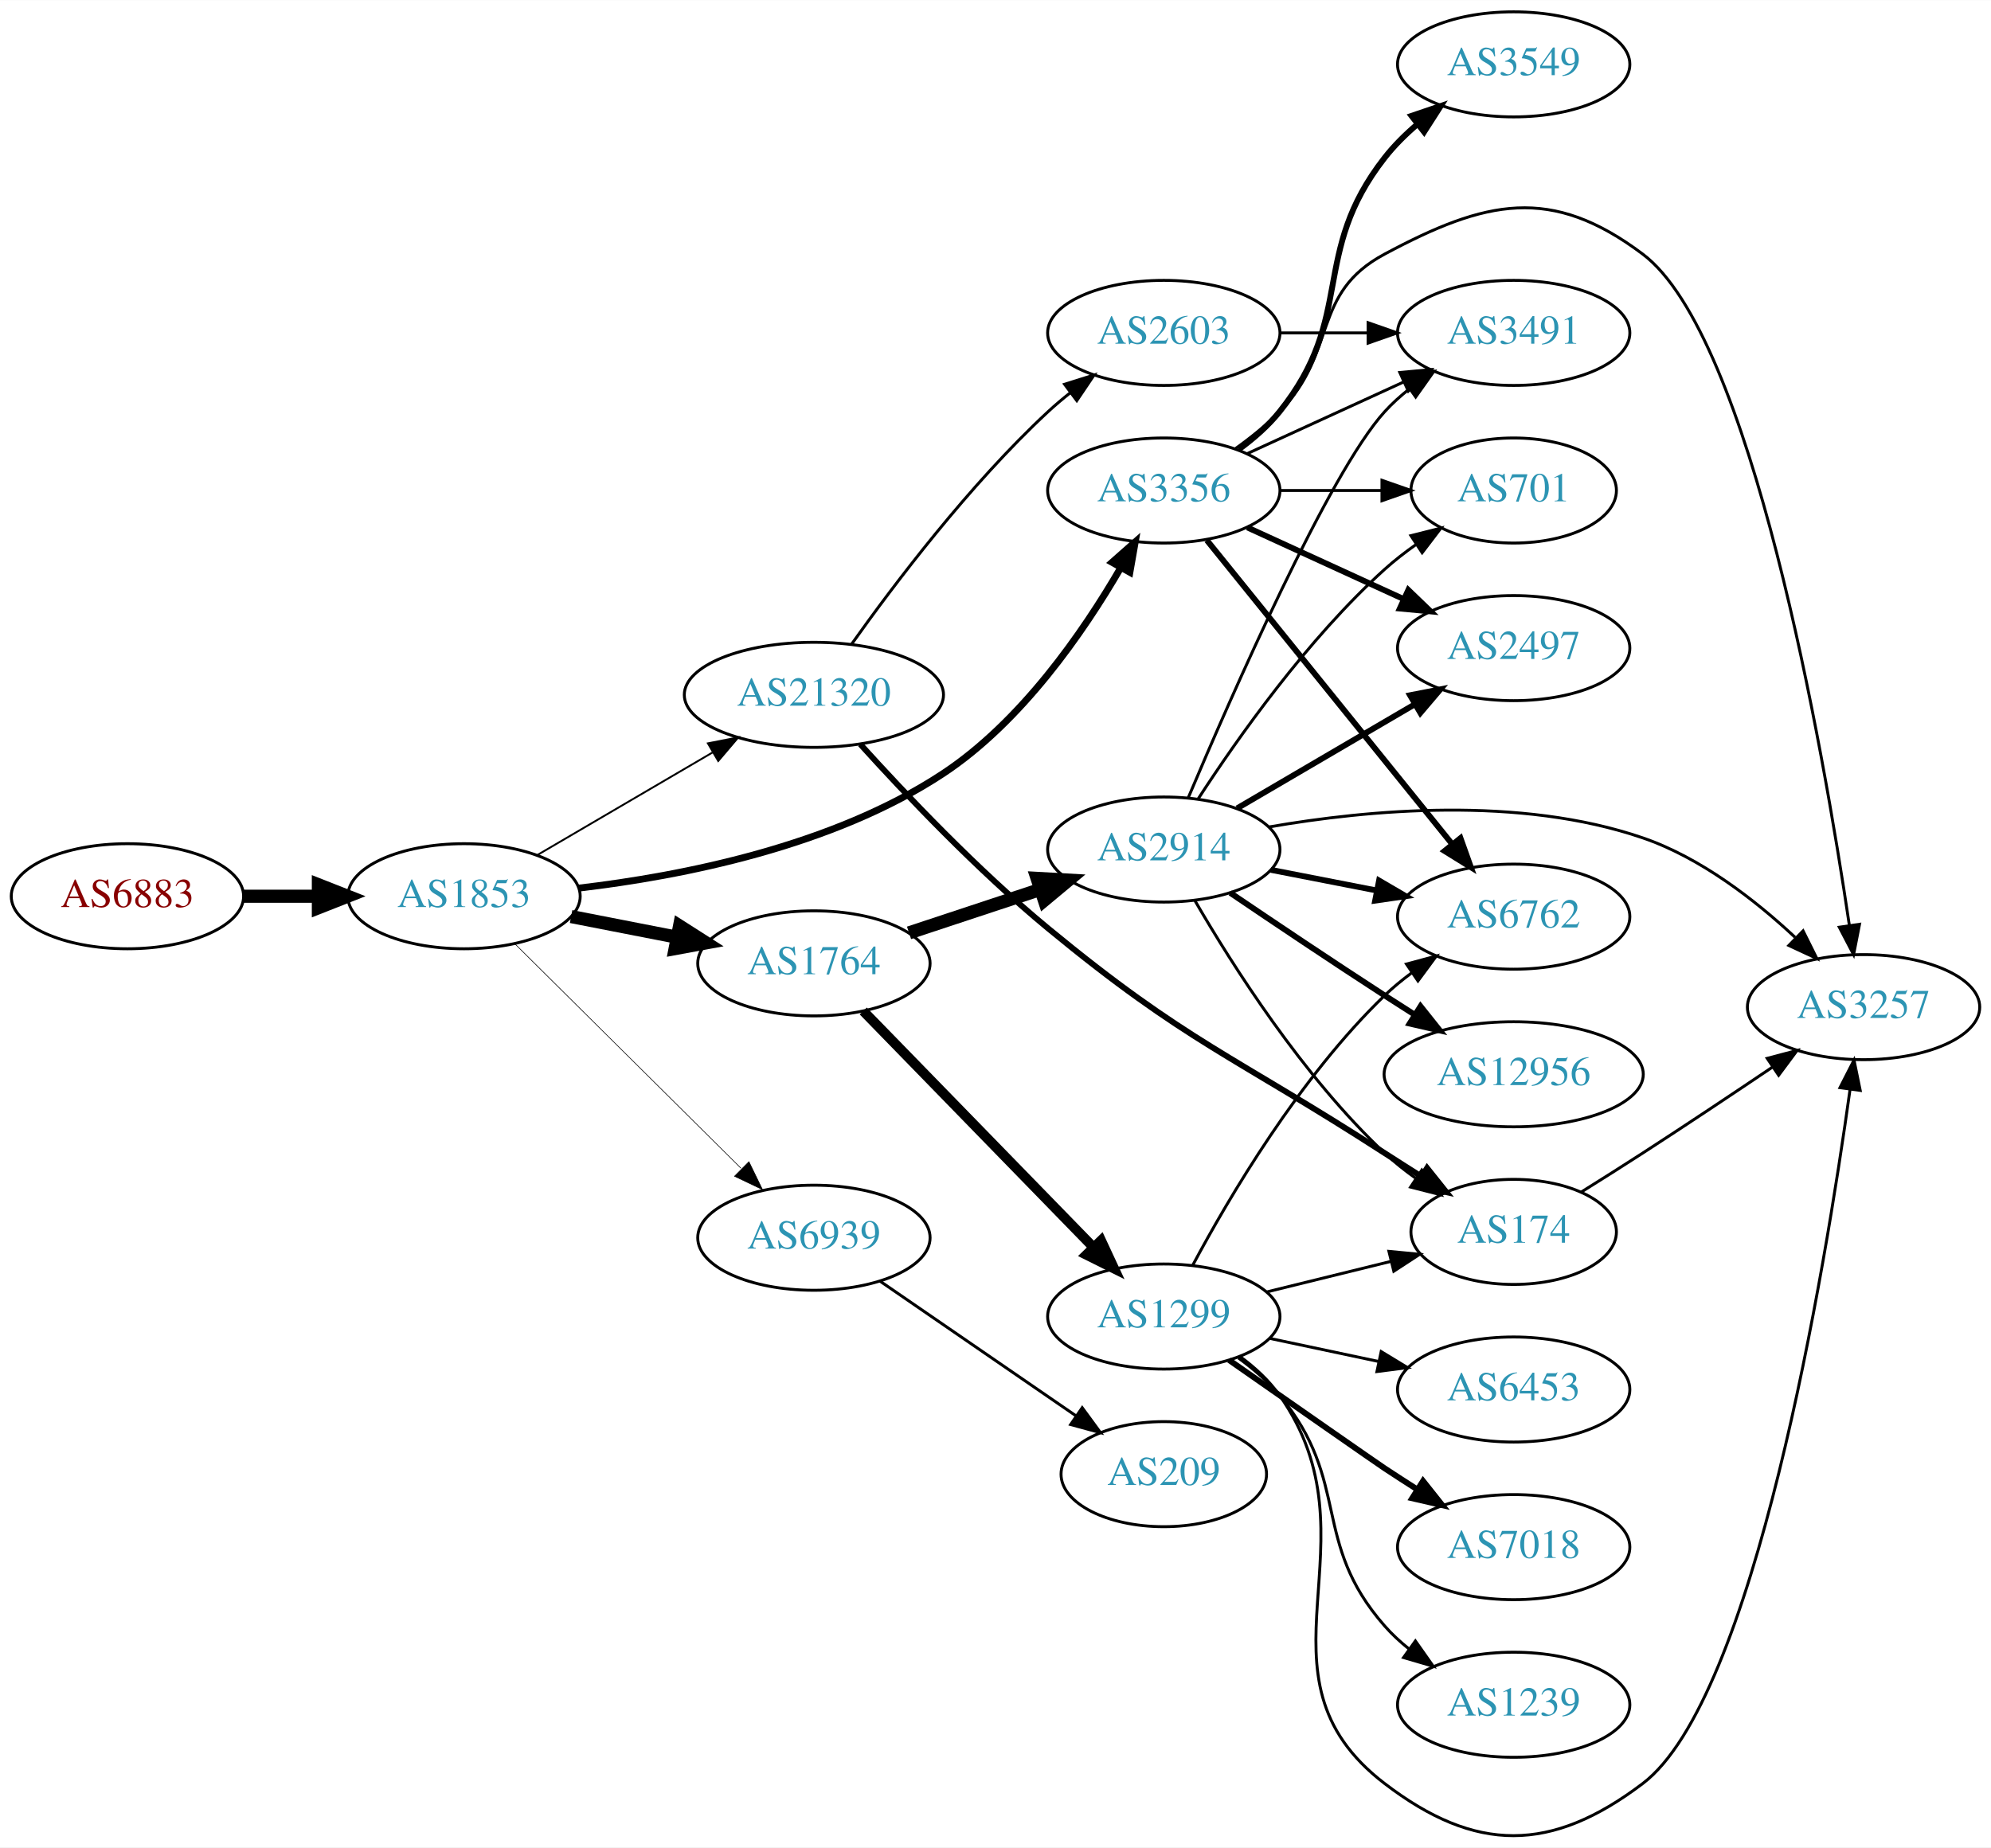
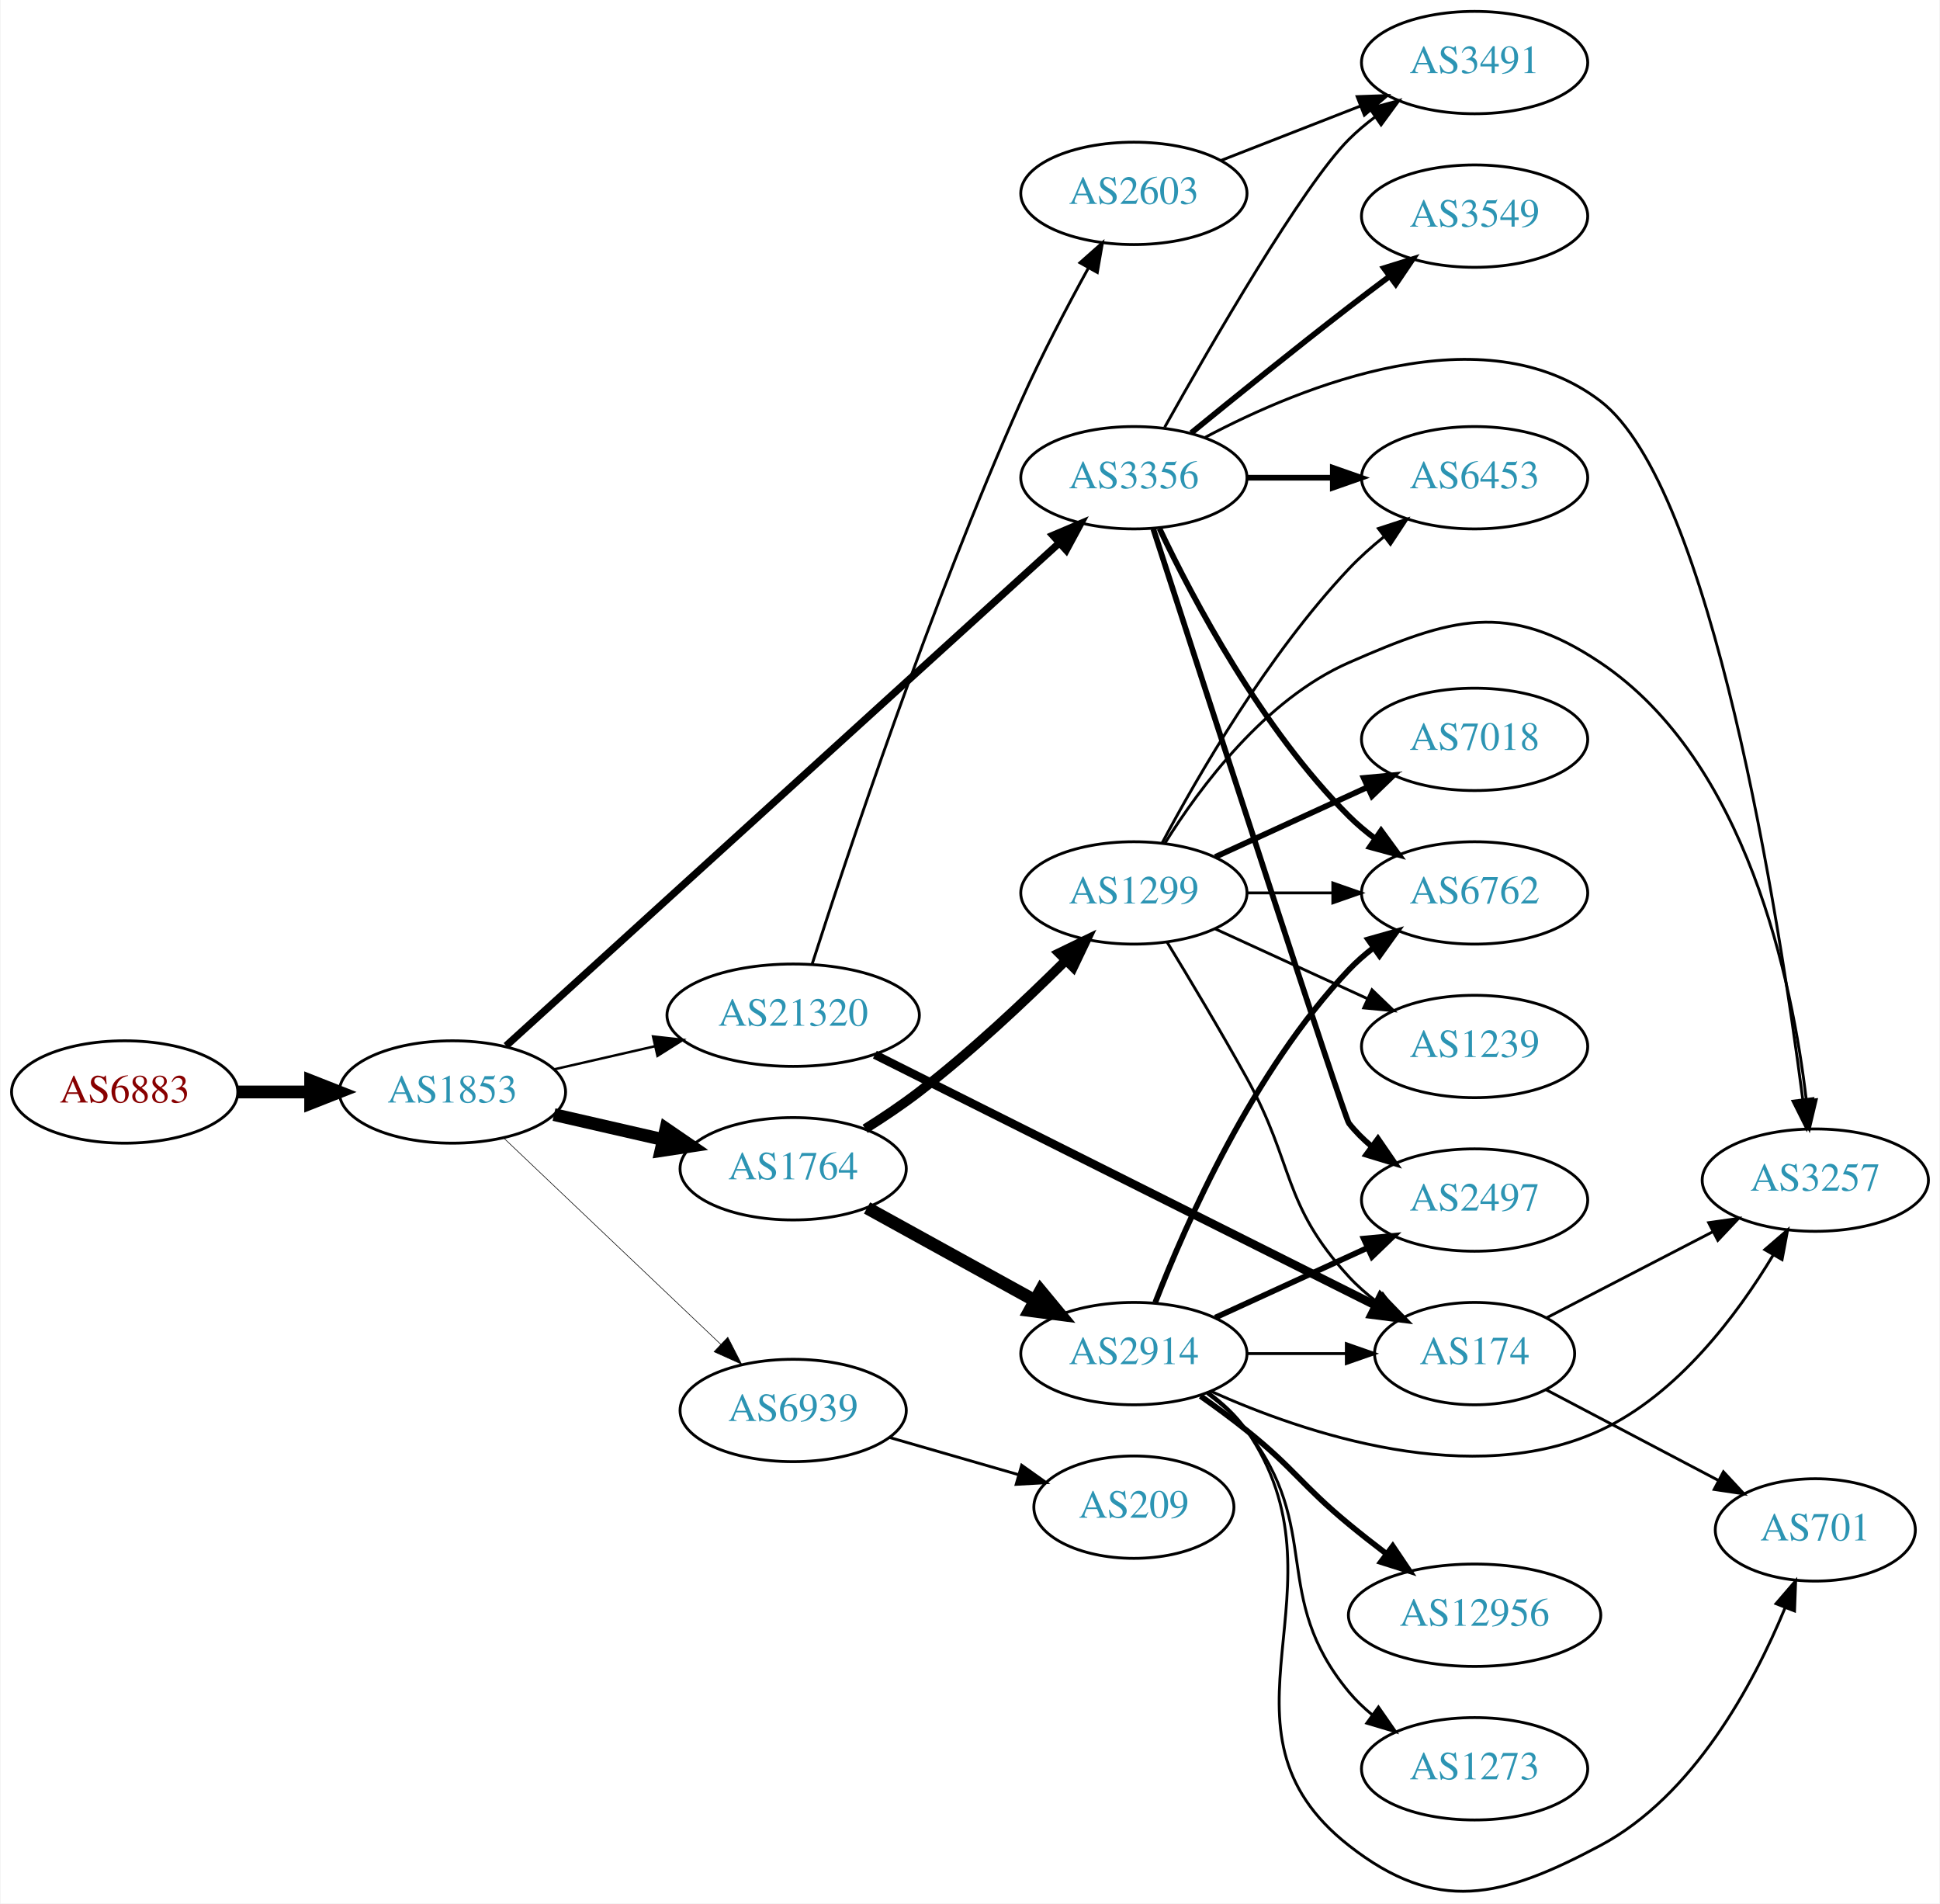
- <svg xmlns="http://www.w3.org/2000/svg" xmlns:xlink="http://www.w3.org/1999/xlink" width="682pt" height="633pt" viewBox="0.00 0.00 681.96 632.86">
-   <g id="graph0" class="graph" transform="scale(1 1) rotate(0) translate(4 628.862)">
-     <polygon fill="white" stroke="none" points="-4,4 -4,-628.862 677.956,-628.862 677.956,4 -4,4" />
+ <svg xmlns="http://www.w3.org/2000/svg" xmlns:xlink="http://www.w3.org/1999/xlink" width="682pt" height="669pt" viewBox="0.00 0.00 681.96 669.37">
+   <g id="graph0" class="graph" transform="scale(1 1) rotate(0) translate(4 665.37)">
+     <polygon fill="white" stroke="none" points="-4,4 -4,-665.37 677.956,-665.37 677.956,4 -4,4" />
    <g id="node1" class="node">
      <g id="a_node1">
        <a xlink:href="/asn/6883" xlink:title="AS6883 ~ Parlamentsdirektion [AT]">
-           <ellipse fill="#ffffff" stroke="black" cx="39.647" cy="-321.862" rx="39.794" ry="18" />
-           <text text-anchor="middle" x="39.647" y="-318.162" font-family="Times,serif" font-size="14.00" fill="#880000">AS6883</text>
+           <ellipse fill="#ffffff" stroke="black" cx="39.647" cy="-281.37" rx="39.794" ry="18" />
+           <text text-anchor="middle" x="39.647" y="-277.67" font-family="Times,serif" font-size="14.00" fill="#880000">AS6883</text>
        </a>
      </g>
    </g>
    <g id="node2" class="node">
      <g id="a_node2">
        <a xlink:href="/asn/1853" xlink:title="AS1853 ~ ACOnet Backbone [AT]">
-           <ellipse fill="#ffffff" stroke="black" cx="154.939" cy="-321.862" rx="39.794" ry="18" />
-           <text text-anchor="middle" x="154.939" y="-318.162" font-family="Times,serif" font-size="14.00" fill="#2c94b3">AS1853</text>
+           <ellipse fill="#ffffff" stroke="black" cx="154.939" cy="-281.37" rx="39.794" ry="18" />
+           <text text-anchor="middle" x="154.939" y="-277.67" font-family="Times,serif" font-size="14.00" fill="#2c94b3">AS1853</text>
        </a>
      </g>
    </g>
    <g id="edge1" class="edge">
-       <path fill="none" stroke="black" stroke-width="4.5" d="M79.319,-321.862C87.522,-321.862 96.286,-321.862 104.818,-321.862" />
-       <polygon fill="black" stroke="black" stroke-width="4.5" points="105.057,-325.799 115.057,-321.862 105.057,-317.924 105.057,-325.799" />
+       <path fill="none" stroke="black" stroke-width="4.5" d="M79.319,-281.37C87.522,-281.37 96.286,-281.37 104.818,-281.37" />
+       <polygon fill="black" stroke="black" stroke-width="4.5" points="105.057,-285.308 115.057,-281.37 105.057,-277.433 105.057,-285.308" />
    </g>
    <g id="node3" class="node">
      <g id="a_node3">
-         <a xlink:href="/asn/21320" xlink:title="AS21320 ~ GEANT Vereniging [EU]">
-           <ellipse fill="#ffffff" stroke="black" cx="274.782" cy="-390.862" rx="44.393" ry="18" />
-           <text text-anchor="middle" x="274.782" y="-387.162" font-family="Times,serif" font-size="14.00" fill="#2c94b3">AS21320</text>
+         <a xlink:href="/asn/3356" xlink:title="AS3356 ~ Level 3 Parent, LLC [US]">
+           <ellipse fill="#ffffff" stroke="black" cx="394.625" cy="-497.37" rx="39.794" ry="18" />
+           <text text-anchor="middle" x="394.625" y="-493.67" font-family="Times,serif" font-size="14.00" fill="#2c94b3">AS3356</text>
        </a>
      </g>
    </g>
    <g id="edge2" class="edge">
-       <path fill="none" stroke="black" stroke-width="0.643" d="M180.071,-335.991C197.394,-346.134 220.967,-359.937 240.137,-371.161" />
-       <polygon fill="black" stroke="black" stroke-width="0.643" points="238.472,-374.243 248.871,-376.275 242.009,-368.202 238.472,-374.243" />
+       <path fill="none" stroke="black" stroke-width="2.571" d="M173.804,-297.605C215.632,-335.617 320.026,-430.487 368.348,-474.4" />
+       <polygon fill="black" stroke="black" stroke-width="2.571" points="366.122,-477.106 375.876,-481.241 370.83,-471.926 366.122,-477.106" />
    </g>
    <g id="node4" class="node">
      <g id="a_node4">
-         <a xlink:href="/asn/3356" xlink:title="AS3356 ~ Level 3 Parent, LLC [US]">
-           <ellipse fill="#ffffff" stroke="black" cx="394.625" cy="-460.862" rx="39.794" ry="18" />
-           <text text-anchor="middle" x="394.625" y="-457.162" font-family="Times,serif" font-size="14.00" fill="#2c94b3">AS3356</text>
+         <a xlink:href="/asn/1764" xlink:title="AS1764 ~ NEXTLAYER-AS [AT]">
+           <ellipse fill="#ffffff" stroke="black" cx="274.782" cy="-254.37" rx="39.794" ry="18" />
+           <text text-anchor="middle" x="274.782" y="-250.67" font-family="Times,serif" font-size="14.00" fill="#2c94b3">AS1764</text>
        </a>
      </g>
    </g>
    <g id="edge3" class="edge">
-       <path fill="none" stroke="black" stroke-width="2.357" d="M194.393,-324.66C229.376,-328.769 281.169,-338.9 318.978,-363.862 345.822,-381.584 367.02,-412.263 379.863,-434.38" />
-       <polygon fill="black" stroke="black" stroke-width="2.357" points="376.904,-436.26 384.847,-443.271 383.01,-432.837 376.904,-436.26" />
+       <path fill="none" stroke="black" stroke-width="4.5" d="M190.659,-273.415C202.659,-270.666 216.28,-267.545 228.972,-264.637" />
+       <polygon fill="black" stroke="black" stroke-width="4.5" points="230.036,-268.433 238.904,-262.362 228.277,-260.757 230.036,-268.433" />
    </g>
    <g id="node5" class="node">
      <g id="a_node5">
-         <a xlink:href="/asn/1764" xlink:title="AS1764 ~ NEXTLAYER-AS [AT]">
-           <ellipse fill="#ffffff" stroke="black" cx="274.782" cy="-298.862" rx="39.794" ry="18" />
-           <text text-anchor="middle" x="274.782" y="-295.162" font-family="Times,serif" font-size="14.00" fill="#2c94b3">AS1764</text>
+         <a xlink:href="/asn/21320" xlink:title="AS21320 ~ GEANT Vereniging [EU]">
+           <ellipse fill="#ffffff" stroke="black" cx="274.782" cy="-308.37" rx="44.393" ry="18" />
+           <text text-anchor="middle" x="274.782" y="-304.67" font-family="Times,serif" font-size="14.00" fill="#2c94b3">AS21320</text>
        </a>
      </g>
    </g>
    <g id="edge4" class="edge">
-       <path fill="none" stroke="black" stroke-width="4.5" d="M191.616,-314.899C203.047,-312.667 215.869,-310.165 227.923,-307.812" />
-       <polygon fill="black" stroke="black" stroke-width="4.5" points="228.76,-311.661 237.82,-305.881 227.251,-303.932 228.76,-311.661" />
+       <path fill="none" stroke="black" stroke-width="0.857" d="M190.659,-289.325C201.797,-291.877 214.332,-294.749 226.225,-297.474" />
+       <polygon fill="black" stroke="black" stroke-width="0.857" points="225.491,-300.896 236.02,-299.718 227.054,-294.073 225.491,-300.896" />
    </g>
    <g id="node6" class="node">
      <g id="a_node6">
        <a xlink:href="/asn/6939" xlink:title="AS6939 ~ Hurricane Electric LLC [US]">
-           <ellipse fill="#ffffff" stroke="black" cx="274.782" cy="-204.862" rx="39.794" ry="18" />
-           <text text-anchor="middle" x="274.782" y="-201.162" font-family="Times,serif" font-size="14.00" fill="#2c94b3">AS6939</text>
+           <ellipse fill="#ffffff" stroke="black" cx="274.782" cy="-169.37" rx="39.794" ry="18" />
+           <text text-anchor="middle" x="274.782" y="-165.67" font-family="Times,serif" font-size="14.00" fill="#2c94b3">AS6939</text>
        </a>
      </g>
    </g>
    <g id="edge5" class="edge">
-       <path fill="none" stroke="black" stroke-width="0.214" d="M172.325,-305.593C192.439,-285.623 226.713,-251.594 249.794,-228.678" />
-       <polygon fill="black" stroke="black" stroke-width="0.214" points="252.525,-230.898 257.156,-221.369 247.593,-225.931 252.525,-230.898" />
+       <path fill="none" stroke="black" stroke-width="0.214" d="M173.075,-265.084C193.148,-246.007 226.551,-214.259 249.339,-192.601" />
+       <polygon fill="black" stroke="black" stroke-width="0.214" points="251.789,-195.102 256.626,-185.676 246.966,-190.028 251.789,-195.102" />
+     </g>
+     <g id="node9" class="node">
+       <g id="a_node9">
+         <a xlink:href="/asn/2497" xlink:title="AS2497 ~ Internet Initiative Japan Inc. [JP]">
+           <ellipse fill="#ffffff" stroke="black" cx="514.467" cy="-243.37" rx="39.794" ry="18" />
+           <text text-anchor="middle" x="514.467" y="-239.67" font-family="Times,serif" font-size="14.00" fill="#2c94b3">AS2497</text>
+         </a>
+       </g>
+     </g>
+     <g id="edge24" class="edge">
+       <path fill="none" stroke="black" stroke-width="2" d="M401.454,-479.373C418.732,-426.062 468.579,-272.528 470.271,-270.37 472.59,-267.412 475.33,-264.692 478.286,-262.213" />
+       <polygon fill="black" stroke="black" stroke-width="2" points="480.479,-264.945 486.48,-256.213 476.344,-259.298 480.479,-264.945" />
+     </g>
+     <g id="node13" class="node">
+       <g id="a_node13">
+         <a xlink:href="/asn/3257" xlink:title="AS3257 ~ GTT [DE]">
+           <ellipse fill="#ffffff" stroke="black" cx="634.31" cy="-250.37" rx="39.794" ry="18" />
+           <text text-anchor="middle" x="634.31" y="-246.67" font-family="Times,serif" font-size="14.00" fill="#2c94b3">AS3257</text>
+         </a>
+       </g>
+     </g>
+     <g id="edge23" class="edge">
+       <path fill="none" stroke="black" d="M419.637,-511.538C454.049,-529.782 517.74,-555.636 558.663,-524.37 598.013,-494.307 621.57,-342.714 629.891,-278.828" />
+       <polygon fill="black" stroke="black" points="633.394,-279.022 631.182,-268.661 626.45,-278.14 633.394,-279.022" />
+     </g>
+     <g id="node14" class="node">
+       <g id="a_node14">
+         <a xlink:href="/asn/6762" xlink:title="AS6762 ~ TELECOM ITALIA SPARKLE S.p.A. [IT]">
+           <ellipse fill="#ffffff" stroke="black" cx="514.467" cy="-351.37" rx="39.794" ry="18" />
+           <text text-anchor="middle" x="514.467" y="-347.67" font-family="Times,serif" font-size="14.00" fill="#2c94b3">AS6762</text>
+         </a>
+       </g>
+     </g>
+     <g id="edge21" class="edge">
+       <path fill="none" stroke="black" stroke-width="2" d="M403.635,-479.502C415.462,-454.592 439.551,-409.042 470.271,-378.37 473.078,-375.568 476.226,-372.919 479.511,-370.456" />
+       <polygon fill="black" stroke="black" stroke-width="2" points="481.58,-373.281 487.84,-364.733 477.616,-367.512 481.58,-373.281" />
+     </g>
+     <g id="node18" class="node">
+       <g id="a_node18">
+         <a xlink:href="/asn/6453" xlink:title="AS6453 ~ TATA COMMUNICATIONS (AMERICA) INC [US]">
+           <ellipse fill="#ffffff" stroke="black" cx="514.467" cy="-497.37" rx="39.794" ry="18" />
+           <text text-anchor="middle" x="514.467" y="-493.67" font-family="Times,serif" font-size="14.00" fill="#2c94b3">AS6453</text>
+         </a>
+       </g>
+     </g>
+     <g id="edge25" class="edge">
+       <path fill="none" stroke="black" stroke-width="2" d="M434.537,-497.37C444.091,-497.37 454.44,-497.37 464.403,-497.37" />
+       <polygon fill="black" stroke="black" stroke-width="2" points="464.595,-500.87 474.595,-497.37 464.595,-493.87 464.595,-500.87" />
+     </g>
+     <g id="node19" class="node">
+       <g id="a_node19">
+         <a xlink:href="/asn/3549" xlink:title="AS3549 ~ Level 3 Parent, LLC [US]">
+           <ellipse fill="#ffffff" stroke="black" cx="514.467" cy="-589.37" rx="39.794" ry="18" />
+           <text text-anchor="middle" x="514.467" y="-585.67" font-family="Times,serif" font-size="14.00" fill="#2c94b3">AS3549</text>
+         </a>
+       </g>
+     </g>
+     <g id="edge22" class="edge">
+       <path fill="none" stroke="black" stroke-width="2" d="M414.792,-513.121C429.773,-525.347 451.186,-542.64 470.271,-557.37 474.796,-560.863 479.629,-564.516 484.363,-568.053" />
+       <polygon fill="black" stroke="black" stroke-width="2" points="482.574,-571.084 492.689,-574.234 486.746,-565.463 482.574,-571.084" />
+     </g>
+     <g id="node20" class="node">
+       <g id="a_node20">
+         <a xlink:href="/asn/3491" xlink:title="AS3491 ~ PCCW Global, Inc. [US]">
+           <ellipse fill="#ffffff" stroke="black" cx="514.467" cy="-643.37" rx="39.794" ry="18" />
+           <text text-anchor="middle" x="514.467" y="-639.67" font-family="Times,serif" font-size="14.00" fill="#2c94b3">AS3491</text>
+         </a>
+       </g>
+     </g>
+     <g id="edge26" class="edge">
+       <path fill="none" stroke="black" d="M405.453,-515.134C421.742,-544.189 454.134,-600.259 470.271,-616.37 473.078,-619.172 476.226,-621.821 479.511,-624.285" />
+       <polygon fill="black" stroke="black" points="477.616,-627.229 487.84,-630.007 481.58,-621.46 477.616,-627.229" />
    </g>
    <g id="node7" class="node">
      <g id="a_node7">
-         <a xlink:href="/asn/2603" xlink:title="AS2603 ~ NORDUnet [NO]">
-           <ellipse fill="#ffffff" stroke="black" cx="394.625" cy="-514.862" rx="39.794" ry="18" />
-           <text text-anchor="middle" x="394.625" y="-511.162" font-family="Times,serif" font-size="14.00" fill="#2c94b3">AS2603</text>
+         <a xlink:href="/asn/2914" xlink:title="AS2914 ~ NTT America, Inc. [US]">
+           <ellipse fill="#ffffff" stroke="black" cx="394.625" cy="-189.37" rx="39.794" ry="18" />
+           <text text-anchor="middle" x="394.625" y="-185.67" font-family="Times,serif" font-size="14.00" fill="#2c94b3">AS2914</text>
        </a>
      </g>
    </g>
    <g id="edge6" class="edge">
-       <path fill="none" stroke="black" d="M287.673,-408.198C302.157,-428.604 328.044,-462.873 354.978,-487.862 357.378,-490.088 359.972,-492.278 362.64,-494.389" />
-       <polygon fill="black" stroke="black" points="360.64,-497.264 370.748,-500.439 364.826,-491.653 360.64,-497.264" />
+       <path fill="none" stroke="black" stroke-width="4.5" d="M300.773,-240.585C317.959,-231.106 340.988,-218.404 359.811,-208.021" />
+       <polygon fill="black" stroke="black" stroke-width="4.5" points="361.815,-211.413 368.669,-203.135 358.011,-204.517 361.815,-211.413" />
    </g>
    <g id="node8" class="node">
      <g id="a_node8">
+         <a xlink:href="/asn/1299" xlink:title="AS1299 ~ Telia Carrier [EU]">
+           <ellipse fill="#ffffff" stroke="black" cx="394.625" cy="-351.37" rx="39.794" ry="18" />
+           <text text-anchor="middle" x="394.625" y="-347.67" font-family="Times,serif" font-size="14.00" fill="#2c94b3">AS1299</text>
+         </a>
+       </g>
+     </g>
+     <g id="edge7" class="edge">
+       <path fill="none" stroke="black" stroke-width="3.375" d="M300.105,-268.421C306.417,-272.375 313.091,-276.839 318.978,-281.37 337.272,-295.45 356.226,-313.271 370.457,-327.408" />
+       <polygon fill="black" stroke="black" stroke-width="3.375" points="368.31,-330.212 377.843,-334.835 373.273,-325.276 368.31,-330.212" />
+     </g>
+     <g id="node12" class="node">
+       <g id="a_node12">
        <a xlink:href="/asn/174" xlink:title="AS174 ~ Cogent Communications [US]">
-           <ellipse fill="#ffffff" stroke="black" cx="514.467" cy="-206.862" rx="35.194" ry="18" />
-           <text text-anchor="middle" x="514.467" y="-203.162" font-family="Times,serif" font-size="14.00" fill="#2c94b3">AS174</text>
-         </a>
-       </g>
-     </g>
-     <g id="edge7" class="edge">
-       <path fill="none" stroke="black" stroke-width="2" d="M290.663,-373.943C305.949,-357.033 330.854,-330.757 354.978,-310.862 402.515,-271.656 418.519,-267.307 470.271,-233.862 474.328,-231.24 478.621,-228.507 482.864,-225.831" />
-       <polygon fill="black" stroke="black" stroke-width="2" points="484.799,-228.748 491.411,-220.47 481.08,-222.818 484.799,-228.748" />
-     </g>
-     <g id="node9" class="node">
-       <g id="a_node9">
-         <a xlink:href="/asn/3491" xlink:title="AS3491 ~ PCCW Global, Inc. [US]">
-           <ellipse fill="#ffffff" stroke="black" cx="514.467" cy="-514.862" rx="39.794" ry="18" />
-           <text text-anchor="middle" x="514.467" y="-511.162" font-family="Times,serif" font-size="14.00" fill="#2c94b3">AS3491</text>
-         </a>
-       </g>
-     </g>
-     <g id="edge13" class="edge">
-       <path fill="none" stroke="black" d="M423.253,-473.522C439.21,-480.834 459.481,-490.123 476.764,-498.043" />
-       <polygon fill="black" stroke="black" points="475.462,-501.296 486.011,-502.28 478.378,-494.933 475.462,-501.296" />
+           <ellipse fill="#ffffff" stroke="black" cx="514.467" cy="-189.37" rx="35.194" ry="18" />
+           <text text-anchor="middle" x="514.467" y="-185.67" font-family="Times,serif" font-size="14.00" fill="#2c94b3">AS174</text>
+         </a>
+       </g>
+     </g>
+     <g id="edge28" class="edge">
+       <path fill="none" stroke="black" stroke-width="3" d="M303.513,-294.487C347.277,-272.575 432.238,-230.039 479.562,-206.345" />
+       <polygon fill="black" stroke="black" stroke-width="3" points="481.407,-209.336 488.782,-201.729 478.273,-203.077 481.407,-209.336" />
+     </g>
+     <g id="node21" class="node">
+       <g id="a_node21">
+         <a xlink:href="/asn/2603" xlink:title="AS2603 ~ NORDUnet [NO]">
+           <ellipse fill="#ffffff" stroke="black" cx="394.625" cy="-597.37" rx="39.794" ry="18" />
+           <text text-anchor="middle" x="394.625" y="-593.67" font-family="Times,serif" font-size="14.00" fill="#2c94b3">AS2603</text>
+         </a>
+       </g>
+     </g>
+     <g id="edge27" class="edge">
+       <path fill="none" stroke="black" d="M281.451,-326.333C293.469,-363.784 323.035,-452.68 354.978,-524.37 362.044,-540.228 371.069,-557.413 378.621,-571.123" />
+       <polygon fill="black" stroke="black" points="375.644,-572.971 383.572,-580.001 381.758,-569.562 375.644,-572.971" />
+     </g>
+     <g id="node22" class="node">
+       <g id="a_node22">
+         <a xlink:href="/asn/209" xlink:title="AS209 ~ CenturyLink Communications, LLC [US]">
+           <ellipse fill="#ffffff" stroke="black" cx="394.625" cy="-135.37" rx="35.194" ry="18" />
+           <text text-anchor="middle" x="394.625" y="-131.67" font-family="Times,serif" font-size="14.00" fill="#2c94b3">AS209</text>
+         </a>
+       </g>
+     </g>
+     <g id="edge30" class="edge">
+       <path fill="none" stroke="black" d="M308.608,-159.899C322.662,-155.844 339.2,-151.073 353.935,-146.822" />
+       <polygon fill="black" stroke="black" points="355.157,-150.112 363.795,-143.977 353.217,-143.386 355.157,-150.112" />
+     </g>
+     <g id="edge8" class="edge">
+       <path fill="none" stroke="black" stroke-width="2" d="M423.253,-202.031C439.21,-209.343 459.481,-218.632 476.764,-226.551" />
+       <polygon fill="black" stroke="black" stroke-width="2" points="475.462,-229.805 486.011,-230.789 478.378,-223.441 475.462,-229.805" />
    </g>
    <g id="node10" class="node">
      <g id="a_node10">
-         <a xlink:href="/asn/2497" xlink:title="AS2497 ~ Internet Initiative Japan Inc. [JP]">
-           <ellipse fill="#ffffff" stroke="black" cx="514.467" cy="-406.862" rx="39.794" ry="18" />
-           <text text-anchor="middle" x="514.467" y="-403.162" font-family="Times,serif" font-size="14.00" fill="#2c94b3">AS2497</text>
+         <a xlink:href="/asn/701" xlink:title="AS701 ~ UUNET [US]">
+           <ellipse fill="#ffffff" stroke="black" cx="634.31" cy="-127.37" rx="35.194" ry="18" />
+           <text text-anchor="middle" x="634.31" y="-123.67" font-family="Times,serif" font-size="14.00" fill="#2c94b3">AS701</text>
        </a>
      </g>
    </g>
    <g id="edge9" class="edge">
-       <path fill="none" stroke="black" stroke-width="2" d="M423.253,-448.201C439.21,-440.889 459.481,-431.6 476.764,-423.681" />
-       <polygon fill="black" stroke="black" stroke-width="2" points="478.378,-426.791 486.011,-419.443 475.462,-420.427 478.378,-426.791" />
+       <path fill="none" stroke="black" d="M420.855,-175.703C425.916,-171.963 430.752,-167.499 434.271,-162.37 472.083,-107.263 417.66,-57.585 470.271,-16.37 501.197,7.856 523.989,2.097 558.663,-16.37 591.56,-33.891 612.549,-73.072 623.63,-99.867" />
+       <polygon fill="black" stroke="black" points="620.483,-101.43 627.396,-109.459 626.999,-98.871 620.483,-101.43" />
    </g>
    <g id="node11" class="node">
      <g id="a_node11">
-         <a xlink:href="/asn/3257" xlink:title="AS3257 ~ GTT [DE]">
-           <ellipse fill="#ffffff" stroke="black" cx="634.31" cy="-283.862" rx="39.794" ry="18" />
-           <text text-anchor="middle" x="634.31" y="-280.162" font-family="Times,serif" font-size="14.00" fill="#2c94b3">AS3257</text>
+         <a xlink:href="/asn/12956" xlink:title="AS12956 ~ TELXIUS [ES]">
+           <ellipse fill="#ffffff" stroke="black" cx="514.467" cy="-97.37" rx="44.393" ry="18" />
+           <text text-anchor="middle" x="514.467" y="-93.67" font-family="Times,serif" font-size="14.00" fill="#2c94b3">AS12956</text>
        </a>
      </g>
    </g>
    <g id="edge10" class="edge">
-       <path fill="none" stroke="black" d="M419.219,-475.251C424.475,-479.009 429.806,-483.299 434.271,-487.862 454.443,-508.479 444.84,-528.251 470.271,-541.862 504.908,-560.399 527.26,-565.467 558.663,-541.862 595.847,-513.911 620.413,-372.812 629.442,-311.913" />
-       <polygon fill="black" stroke="black" points="632.93,-312.252 630.9,-301.853 626.002,-311.248 632.93,-312.252" />
-     </g>
-     <g id="node12" class="node">
-       <g id="a_node12">
-         <a xlink:href="/asn/3549" xlink:title="AS3549 ~ Level 3 Parent, LLC [US]">
-           <ellipse fill="#ffffff" stroke="black" cx="514.467" cy="-606.862" rx="39.794" ry="18" />
-           <text text-anchor="middle" x="514.467" y="-603.162" font-family="Times,serif" font-size="14.00" fill="#2c94b3">AS3549</text>
-         </a>
-       </g>
+       <path fill="none" stroke="black" stroke-width="2" d="M418.064,-174.441C423.473,-170.639 429.163,-166.466 434.271,-162.37 451.204,-148.792 453.528,-143.182 470.271,-129.37 474.395,-125.968 478.836,-122.487 483.246,-119.131" />
+       <polygon fill="black" stroke="black" stroke-width="2" points="485.683,-121.679 491.596,-112.888 481.491,-116.073 485.683,-121.679" />
    </g>
    <g id="edge11" class="edge">
-       <path fill="none" stroke="black" stroke-width="2" d="M420.298,-474.943C425.387,-478.662 430.376,-483.012 434.271,-487.862 460.475,-520.488 444.523,-541.875 470.271,-574.862 473.49,-578.986 477.371,-582.839 481.47,-586.341" />
-       <polygon fill="black" stroke="black" stroke-width="2" points="479.469,-589.22 489.502,-592.623 483.781,-583.706 479.469,-589.22" />
-     </g>
-     <g id="node13" class="node">
-       <g id="a_node13">
-         <a xlink:href="/asn/6762" xlink:title="AS6762 ~ TELECOM ITALIA SPARKLE S.p.A. [IT]">
-           <ellipse fill="#ffffff" stroke="black" cx="514.467" cy="-314.862" rx="39.794" ry="18" />
-           <text text-anchor="middle" x="514.467" y="-311.162" font-family="Times,serif" font-size="14.00" fill="#2c94b3">AS6762</text>
-         </a>
-       </g>
+       <path fill="none" stroke="black" d="M434.537,-189.37C445.624,-189.37 457.783,-189.37 469.166,-189.37" />
+       <polygon fill="black" stroke="black" points="469.348,-192.87 479.348,-189.37 469.348,-185.87 469.348,-192.87" />
    </g>
    <g id="edge12" class="edge">
-       <path fill="none" stroke="black" stroke-width="2" d="M409.373,-443.828C430.129,-418.113 469.574,-369.242 493.498,-339.602" />
-       <polygon fill="black" stroke="black" stroke-width="2" points="496.249,-341.767 499.806,-331.787 490.802,-337.37 496.249,-341.767" />
-     </g>
-     <g id="node14" class="node">
-       <g id="a_node14">
-         <a xlink:href="/asn/701" xlink:title="AS701 ~ UUNET [US]">
-           <ellipse fill="#ffffff" stroke="black" cx="514.467" cy="-460.862" rx="35.194" ry="18" />
-           <text text-anchor="middle" x="514.467" y="-457.162" font-family="Times,serif" font-size="14.00" fill="#2c94b3">AS701</text>
-         </a>
-       </g>
-     </g>
-     <g id="edge14" class="edge">
-       <path fill="none" stroke="black" d="M434.537,-460.862C445.624,-460.862 457.783,-460.862 469.166,-460.862" />
-       <polygon fill="black" stroke="black" points="469.348,-464.362 479.348,-460.862 469.348,-457.362 469.348,-464.362" />
+       <path fill="none" stroke="black" d="M421.723,-176.119C455.001,-161.177 513.623,-141.514 558.663,-162.37 585.901,-174.983 606.825,-202.975 619.496,-224.025" />
+       <polygon fill="black" stroke="black" points="616.55,-225.921 624.573,-232.841 622.616,-222.428 616.55,-225.921" />
+     </g>
+     <g id="edge13" class="edge">
+       <path fill="none" stroke="black" stroke-width="2" d="M402.148,-207.365C412.898,-235.098 436.555,-288.799 470.271,-324.37 472.857,-327.098 475.774,-329.664 478.843,-332.048" />
+       <polygon fill="black" stroke="black" stroke-width="2" points="476.997,-335.028 487.191,-337.914 481.021,-329.301 476.997,-335.028" />
    </g>
    <g id="node15" class="node">
      <g id="a_node15">
-         <a xlink:href="/asn/2914" xlink:title="AS2914 ~ NTT America, Inc. [US]">
-           <ellipse fill="#ffffff" stroke="black" cx="394.625" cy="-337.862" rx="39.794" ry="18" />
-           <text text-anchor="middle" x="394.625" y="-334.162" font-family="Times,serif" font-size="14.00" fill="#2c94b3">AS2914</text>
-         </a>
-       </g>
+         <a xlink:href="/asn/1273" xlink:title="AS1273 ~ Vodafone Group PLC [EU]">
+           <ellipse fill="#ffffff" stroke="black" cx="514.467" cy="-43.37" rx="39.794" ry="18" />
+           <text text-anchor="middle" x="514.467" y="-39.67" font-family="Times,serif" font-size="14.00" fill="#2c94b3">AS1273</text>
+         </a>
+       </g>
+     </g>
+     <g id="edge14" class="edge">
+       <path fill="none" stroke="black" d="M420.368,-175.345C425.454,-171.623 430.423,-167.258 434.271,-162.37 461.433,-127.872 442.235,-104.162 470.271,-70.37 472.671,-67.478 475.465,-64.801 478.455,-62.349" />
+       <polygon fill="black" stroke="black" points="480.645,-65.085 486.695,-56.387 476.542,-59.413 480.645,-65.085" />
    </g>
    <g id="edge15" class="edge">
-       <path fill="none" stroke="black" stroke-width="4.5" d="M307.362,-309.313C321.099,-313.859 337.385,-319.249 352.085,-324.114" />
-       <polygon fill="black" stroke="black" stroke-width="4.5" points="351.227,-327.978 361.958,-327.382 353.701,-320.501 351.227,-327.978" />
+       <path fill="none" stroke="black" d="M406.251,-334.157C414.183,-321.151 425.176,-302.794 434.271,-286.37 451.218,-255.765 446.589,-242.12 470.271,-216.37 473.167,-213.221 476.511,-210.298 480.03,-207.628" />
+       <polygon fill="black" stroke="black" points="482.162,-210.411 488.431,-201.87 478.204,-204.637 482.162,-210.411" />
+     </g>
+     <g id="edge18" class="edge">
+       <path fill="none" stroke="black" d="M405.591,-368.932C417.894,-388.619 440.846,-419.473 470.271,-432.37 506.252,-448.141 526.037,-454.253 558.663,-432.37 610.325,-397.721 626.26,-320.243 631.155,-278.422" />
+       <polygon fill="black" stroke="black" points="634.648,-278.671 632.199,-268.363 627.686,-277.949 634.648,-278.671" />
+     </g>
+     <g id="edge17" class="edge">
+       <path fill="none" stroke="black" d="M434.537,-351.37C444.091,-351.37 454.44,-351.37 464.403,-351.37" />
+       <polygon fill="black" stroke="black" points="464.595,-354.87 474.595,-351.37 464.595,-347.87 464.595,-354.87" />
    </g>
    <g id="node16" class="node">
      <g id="a_node16">
-         <a xlink:href="/asn/1299" xlink:title="AS1299 ~ Telia Carrier [EU]">
-           <ellipse fill="#ffffff" stroke="black" cx="394.625" cy="-177.862" rx="39.794" ry="18" />
-           <text text-anchor="middle" x="394.625" y="-174.162" font-family="Times,serif" font-size="14.00" fill="#2c94b3">AS1299</text>
+         <a xlink:href="/asn/7018" xlink:title="AS7018 ~ AT&amp;T Services, Inc. [US]">
+           <ellipse fill="#ffffff" stroke="black" cx="514.467" cy="-405.37" rx="39.794" ry="18" />
+           <text text-anchor="middle" x="514.467" y="-401.67" font-family="Times,serif" font-size="14.00" fill="#2c94b3">AS7018</text>
        </a>
      </g>
    </g>
    <g id="edge16" class="edge">
-       <path fill="none" stroke="black" stroke-width="3.375" d="M291.675,-282.543C311.969,-261.705 347.239,-225.49 370.508,-201.597" />
-       <polygon fill="black" stroke="black" stroke-width="3.375" points="373.138,-203.914 377.607,-194.308 368.123,-199.03 373.138,-203.914" />
-     </g>
-     <g id="node21" class="node">
-       <g id="a_node21">
-         <a xlink:href="/asn/209" xlink:title="AS209 ~ CenturyLink Communications, LLC [US]">
-           <ellipse fill="#ffffff" stroke="black" cx="394.625" cy="-123.862" rx="35.194" ry="18" />
-           <text text-anchor="middle" x="394.625" y="-120.162" font-family="Times,serif" font-size="14.00" fill="#2c94b3">AS209</text>
-         </a>
-       </g>
-     </g>
-     <g id="edge31" class="edge">
-       <path fill="none" stroke="black" d="M297.396,-190.005C316.233,-177.057 343.713,-158.169 364.489,-143.888" />
-       <polygon fill="black" stroke="black" points="366.679,-146.63 372.938,-138.081 362.714,-140.861 366.679,-146.63" />
-     </g>
-     <g id="edge8" class="edge">
-       <path fill="none" stroke="black" d="M434.537,-514.862C444.091,-514.862 454.44,-514.862 464.403,-514.862" />
-       <polygon fill="black" stroke="black" points="464.595,-518.362 474.595,-514.862 464.595,-511.362 464.595,-518.362" />
-     </g>
-     <g id="edge30" class="edge">
-       <path fill="none" stroke="black" d="M537.527,-220.464C544.333,-224.711 551.833,-229.441 558.663,-233.862 573.379,-243.386 589.561,-254.184 603.084,-263.302" />
-       <polygon fill="black" stroke="black" points="601.301,-266.321 611.546,-269.021 605.22,-260.521 601.301,-266.321" />
-     </g>
-     <g id="edge17" class="edge">
-       <path fill="none" stroke="black" d="M405.233,-320.449C417.998,-298.414 442.229,-260.167 470.271,-233.862 473.553,-230.783 477.236,-227.862 481.031,-225.158" />
-       <polygon fill="black" stroke="black" points="483.007,-228.047 489.408,-219.605 479.139,-222.213 483.007,-228.047" />
-     </g>
-     <g id="edge23" class="edge">
-       <path fill="none" stroke="black" d="M402.96,-355.507C417.706,-390.43 451.163,-466.806 470.271,-487.862 472.797,-490.645 475.675,-493.248 478.718,-495.655" />
-       <polygon fill="black" stroke="black" points="476.851,-498.621 487.032,-501.553 480.901,-492.912 476.851,-498.621" />
-     </g>
-     <g id="edge18" class="edge">
-       <path fill="none" stroke="black" stroke-width="2" d="M419.756,-351.991C437.312,-362.271 461.286,-376.308 480.591,-387.612" />
-       <polygon fill="black" stroke="black" stroke-width="2" points="478.97,-390.718 489.368,-392.751 482.507,-384.678 478.97,-390.718" />
-     </g>
-     <g id="edge20" class="edge">
-       <path fill="none" stroke="black" d="M430.726,-345.606C464.489,-351.477 516.479,-356.324 558.663,-341.862 578.519,-335.054 597.167,-320.572 610.857,-307.783" />
-       <polygon fill="black" stroke="black" points="613.594,-310.003 618.317,-300.519 608.711,-304.988 613.594,-310.003" />
-     </g>
-     <g id="edge22" class="edge">
-       <path fill="none" stroke="black" stroke-width="2" d="M431.301,-330.899C442.733,-328.667 455.554,-326.165 467.608,-323.812" />
-       <polygon fill="black" stroke="black" stroke-width="2" points="468.361,-327.231 477.505,-321.881 467.02,-320.361 468.361,-327.231" />
-     </g>
-     <g id="edge19" class="edge">
-       <path fill="none" stroke="black" d="M406.452,-355.305C419.738,-375.775 443.785,-409.955 470.271,-433.862 473.611,-436.876 477.329,-439.759 481.144,-442.443" />
-       <polygon fill="black" stroke="black" points="479.263,-445.396 489.539,-447.977 483.115,-439.551 479.263,-445.396" />
+       <path fill="none" stroke="black" stroke-width="2" d="M423.253,-364.031C439.21,-371.343 459.481,-380.632 476.764,-388.551" />
+       <polygon fill="black" stroke="black" stroke-width="2" points="475.462,-391.805 486.011,-392.789 478.378,-385.441 475.462,-391.805" />
    </g>
    <g id="node17" class="node">
      <g id="a_node17">
-         <a xlink:href="/asn/12956" xlink:title="AS12956 ~ TELXIUS [ES]">
-           <ellipse fill="#ffffff" stroke="black" cx="514.467" cy="-260.862" rx="44.393" ry="18" />
-           <text text-anchor="middle" x="514.467" y="-257.162" font-family="Times,serif" font-size="14.00" fill="#2c94b3">AS12956</text>
-         </a>
-       </g>
-     </g>
-     <g id="edge21" class="edge">
-       <path fill="none" stroke="black" stroke-width="2" d="M417.389,-323.021C432.214,-312.976 452.331,-299.473 470.271,-287.862 473.6,-285.707 477.089,-283.478 480.578,-281.268" />
-       <polygon fill="black" stroke="black" stroke-width="2" points="482.566,-284.153 489.165,-275.865 478.837,-278.229 482.566,-284.153" />
-     </g>
-     <g id="edge24" class="edge">
-       <path fill="none" stroke="black" d="M429.71,-186.25C443.056,-189.534 458.484,-193.331 472.433,-196.764" />
-       <polygon fill="black" stroke="black" points="471.732,-200.195 482.279,-199.187 473.405,-193.398 471.732,-200.195" />
-     </g>
-     <g id="edge26" class="edge">
-       <path fill="none" stroke="black" d="M420.77,-164.135C425.835,-160.398 430.694,-155.951 434.271,-150.862 469.486,-100.761 421.64,-55.079 470.271,-17.862 501.469,6.014 527.356,5.87 558.663,-17.862 596.965,-46.895 621.045,-193.485 629.697,-255.784" />
-       <polygon fill="black" stroke="black" points="626.231,-256.272 631.043,-265.711 633.167,-255.331 626.231,-256.272" />
-     </g>
-     <g id="edge25" class="edge">
-       <path fill="none" stroke="black" d="M404.578,-195.515C416.98,-218.729 441.18,-259.844 470.271,-287.862 473.128,-290.613 476.309,-293.229 479.613,-295.672" />
-       <polygon fill="black" stroke="black" points="477.733,-298.626 487.967,-301.37 481.678,-292.843 477.733,-298.626" />
-     </g>
-     <g id="node18" class="node">
-       <g id="a_node18">
-         <a xlink:href="/asn/7018" xlink:title="AS7018 ~ AT&amp;T Services, Inc. [US]">
-           <ellipse fill="#ffffff" stroke="black" cx="514.467" cy="-98.862" rx="39.794" ry="18" />
-           <text text-anchor="middle" x="514.467" y="-95.162" font-family="Times,serif" font-size="14.00" fill="#2c94b3">AS7018</text>
-         </a>
-       </g>
-     </g>
-     <g id="edge27" class="edge">
-       <path fill="none" stroke="black" stroke-width="2" d="M416.958,-162.962C438.057,-148.231 467.586,-127.635 470.271,-125.862 473.841,-123.504 477.605,-121.074 481.361,-118.682" />
-       <polygon fill="black" stroke="black" stroke-width="2" points="483.425,-121.518 490.017,-113.224 479.691,-115.597 483.425,-121.518" />
-     </g>
-     <g id="node19" class="node">
-       <g id="a_node19">
        <a xlink:href="/asn/1239" xlink:title="AS1239 ~ Sprint [US]">
-           <ellipse fill="#ffffff" stroke="black" cx="514.467" cy="-44.862" rx="39.794" ry="18" />
-           <text text-anchor="middle" x="514.467" y="-41.162" font-family="Times,serif" font-size="14.00" fill="#2c94b3">AS1239</text>
-         </a>
-       </g>
-     </g>
-     <g id="edge28" class="edge">
-       <path fill="none" stroke="black" d="M420.172,-163.678C425.268,-159.964 430.291,-155.642 434.271,-150.862 458.959,-121.209 444.833,-100.873 470.271,-71.862 472.749,-69.036 475.595,-66.404 478.618,-63.98" />
-       <polygon fill="black" stroke="black" points="480.804,-66.719 486.904,-58.056 476.733,-61.025 480.804,-66.719" />
-     </g>
-     <g id="node20" class="node">
-       <g id="a_node20">
-         <a xlink:href="/asn/6453" xlink:title="AS6453 ~ TATA COMMUNICATIONS (AMERICA) INC [US]">
-           <ellipse fill="#ffffff" stroke="black" cx="514.467" cy="-152.862" rx="39.794" ry="18" />
-           <text text-anchor="middle" x="514.467" y="-149.162" font-family="Times,serif" font-size="14.00" fill="#2c94b3">AS6453</text>
-         </a>
-       </g>
+           <ellipse fill="#ffffff" stroke="black" cx="514.467" cy="-297.37" rx="39.794" ry="18" />
+           <text text-anchor="middle" x="514.467" y="-293.67" font-family="Times,serif" font-size="14.00" fill="#2c94b3">AS1239</text>
+         </a>
+       </g>
+     </g>
+     <g id="edge19" class="edge">
+       <path fill="none" stroke="black" d="M423.253,-338.71C439.21,-331.398 459.481,-322.109 476.764,-314.189" />
+       <polygon fill="black" stroke="black" points="478.378,-317.299 486.011,-309.952 475.462,-310.936 478.378,-317.299" />
+     </g>
+     <g id="edge20" class="edge">
+       <path fill="none" stroke="black" d="M404.565,-368.939C417.128,-392.562 441.693,-435.09 470.271,-465.37 473.94,-469.258 478.13,-473.008 482.424,-476.488" />
+       <polygon fill="black" stroke="black" points="480.629,-479.521 490.7,-482.81 484.878,-473.958 480.629,-479.521" />
+     </g>
+     <g id="edge32" class="edge">
+       <path fill="none" stroke="black" d="M539.599,-176.674C557.075,-167.479 580.912,-154.938 600.171,-144.805" />
+       <polygon fill="black" stroke="black" points="601.99,-147.803 609.21,-140.049 598.731,-141.608 601.99,-147.803" />
+     </g>
+     <g id="edge31" class="edge">
+       <path fill="none" stroke="black" d="M539.884,-202.009C556.801,-210.766 579.578,-222.556 598.406,-232.303" />
+       <polygon fill="black" stroke="black" points="596.799,-235.412 607.289,-236.901 600.017,-229.196 596.799,-235.412" />
    </g>
    <g id="edge29" class="edge">
-       <path fill="none" stroke="black" d="M430.981,-170.361C442.634,-167.889 455.758,-165.105 468.053,-162.496" />
-       <polygon fill="black" stroke="black" points="469.08,-165.856 478.135,-160.357 467.627,-159.009 469.08,-165.856" />
+       <path fill="none" stroke="black" d="M425.361,-608.978C440.155,-614.753 458.232,-621.809 474.154,-628.024" />
+       <polygon fill="black" stroke="black" points="473.152,-631.39 483.74,-631.766 475.697,-624.869 473.152,-631.39" />
    </g>
  </g>
</svg>
